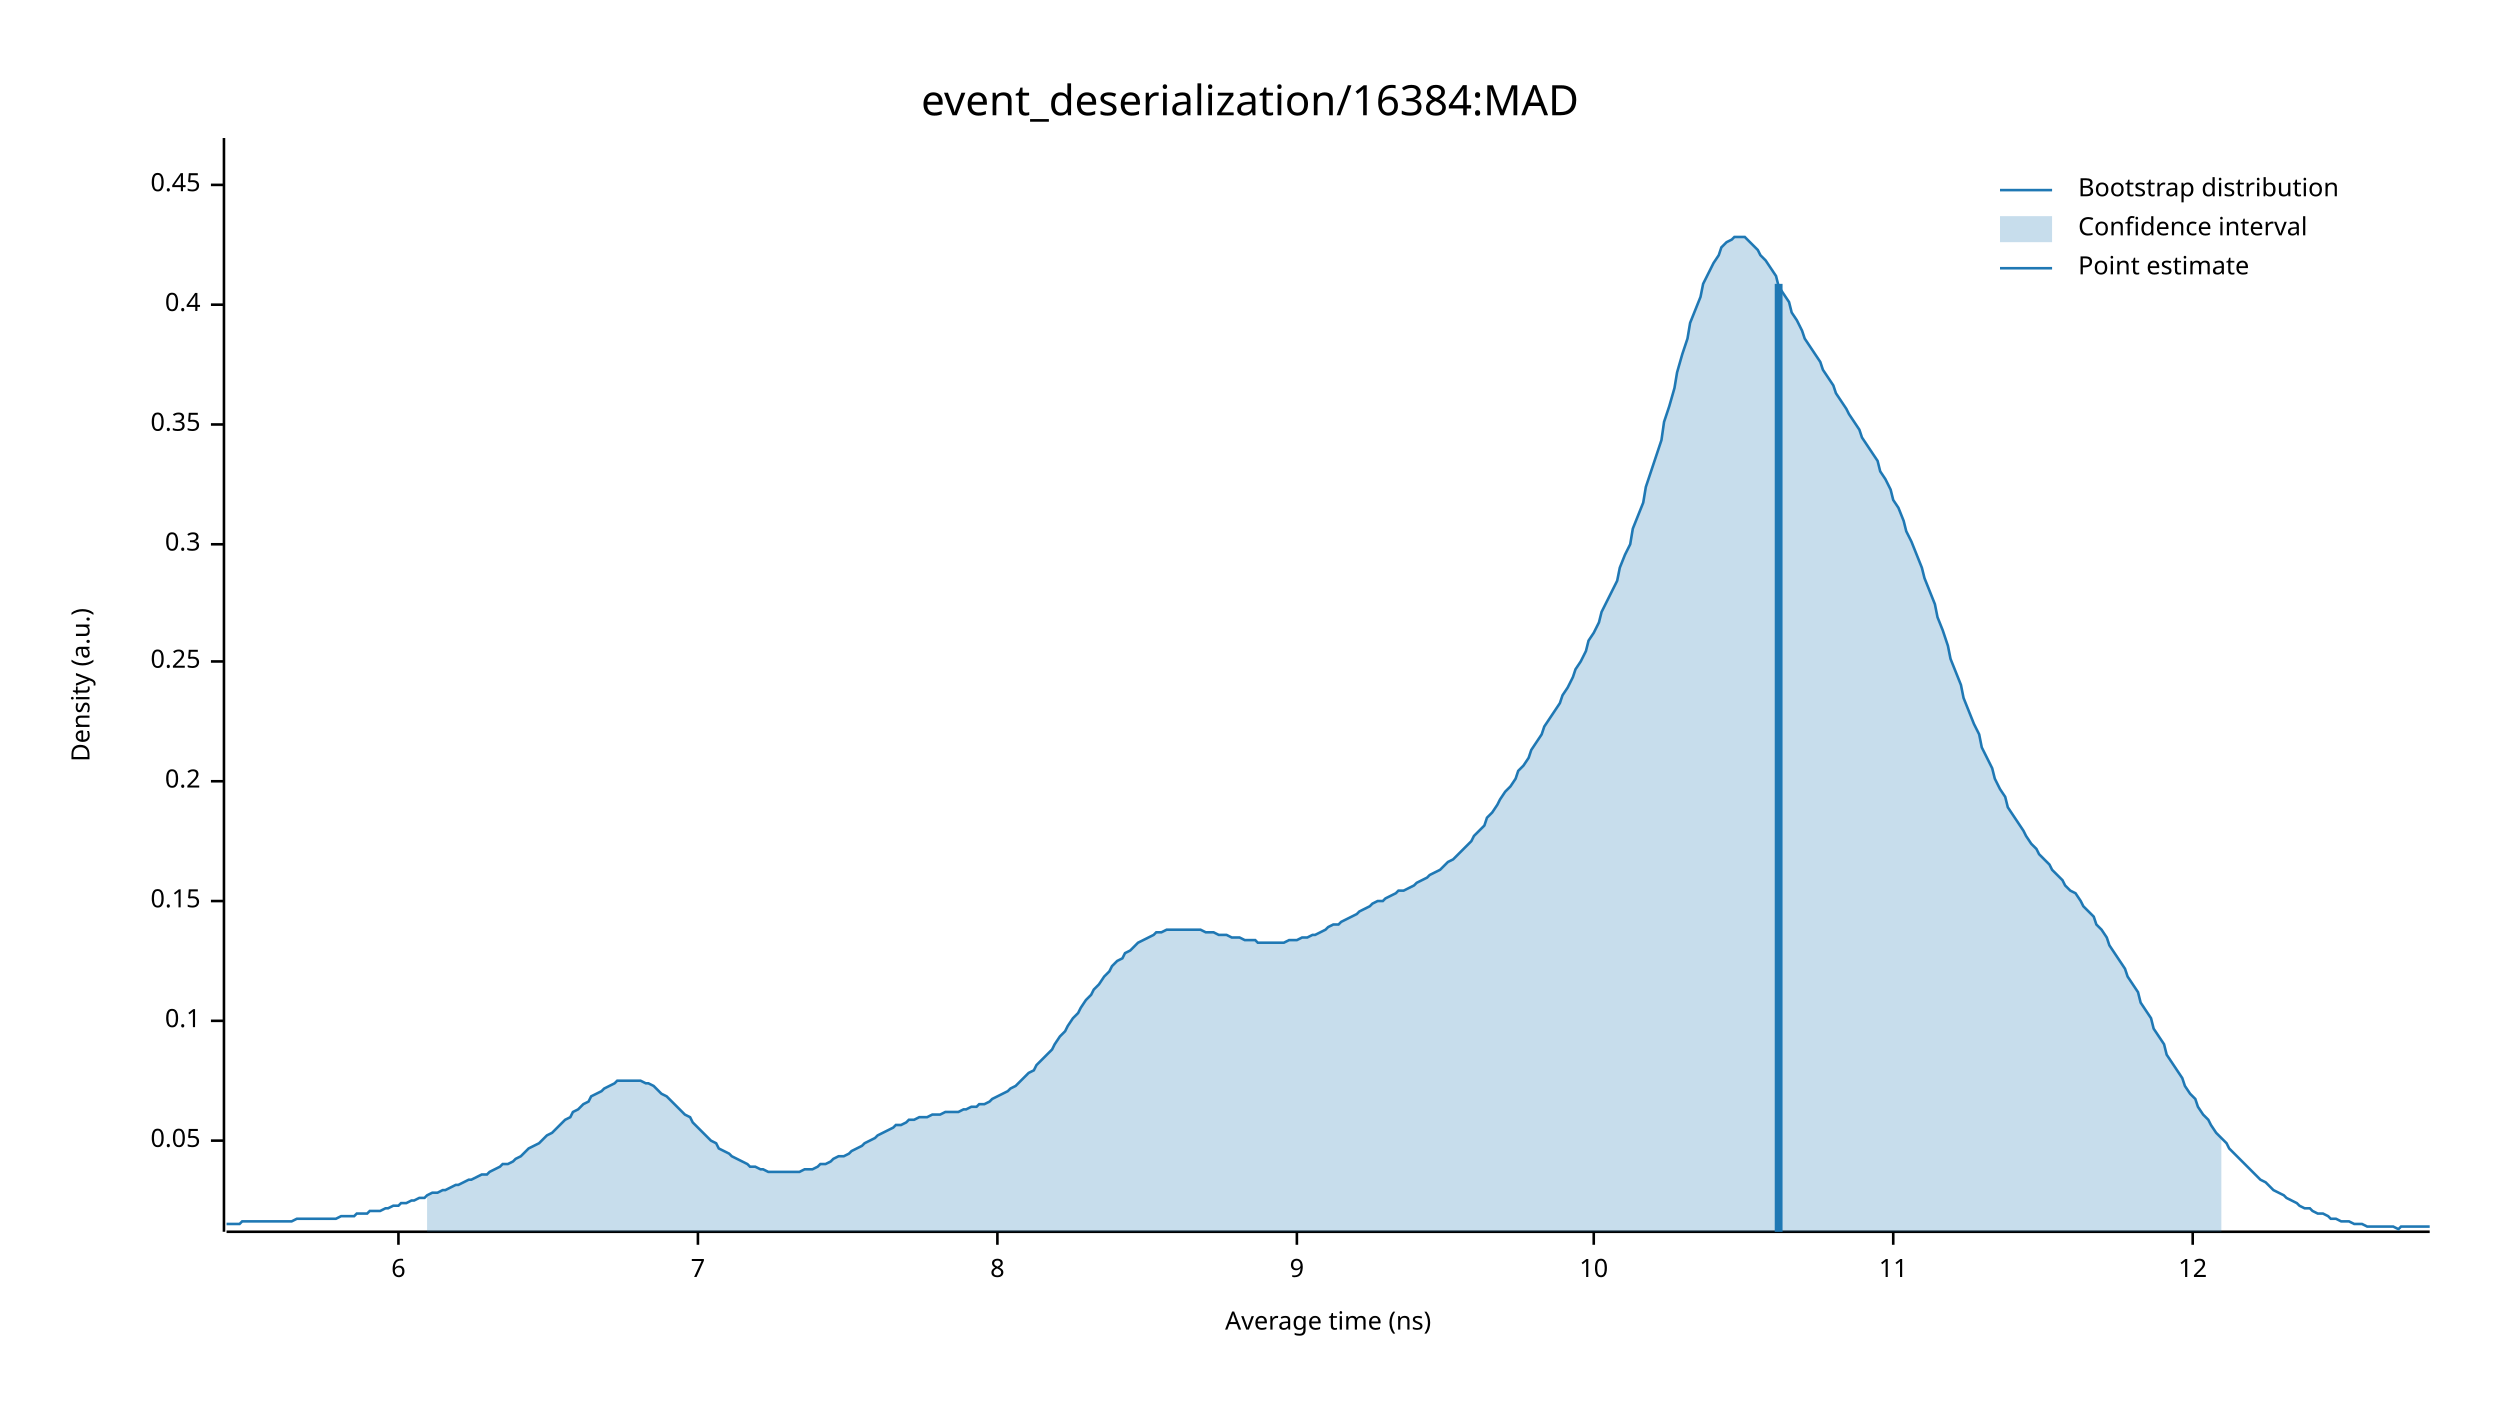
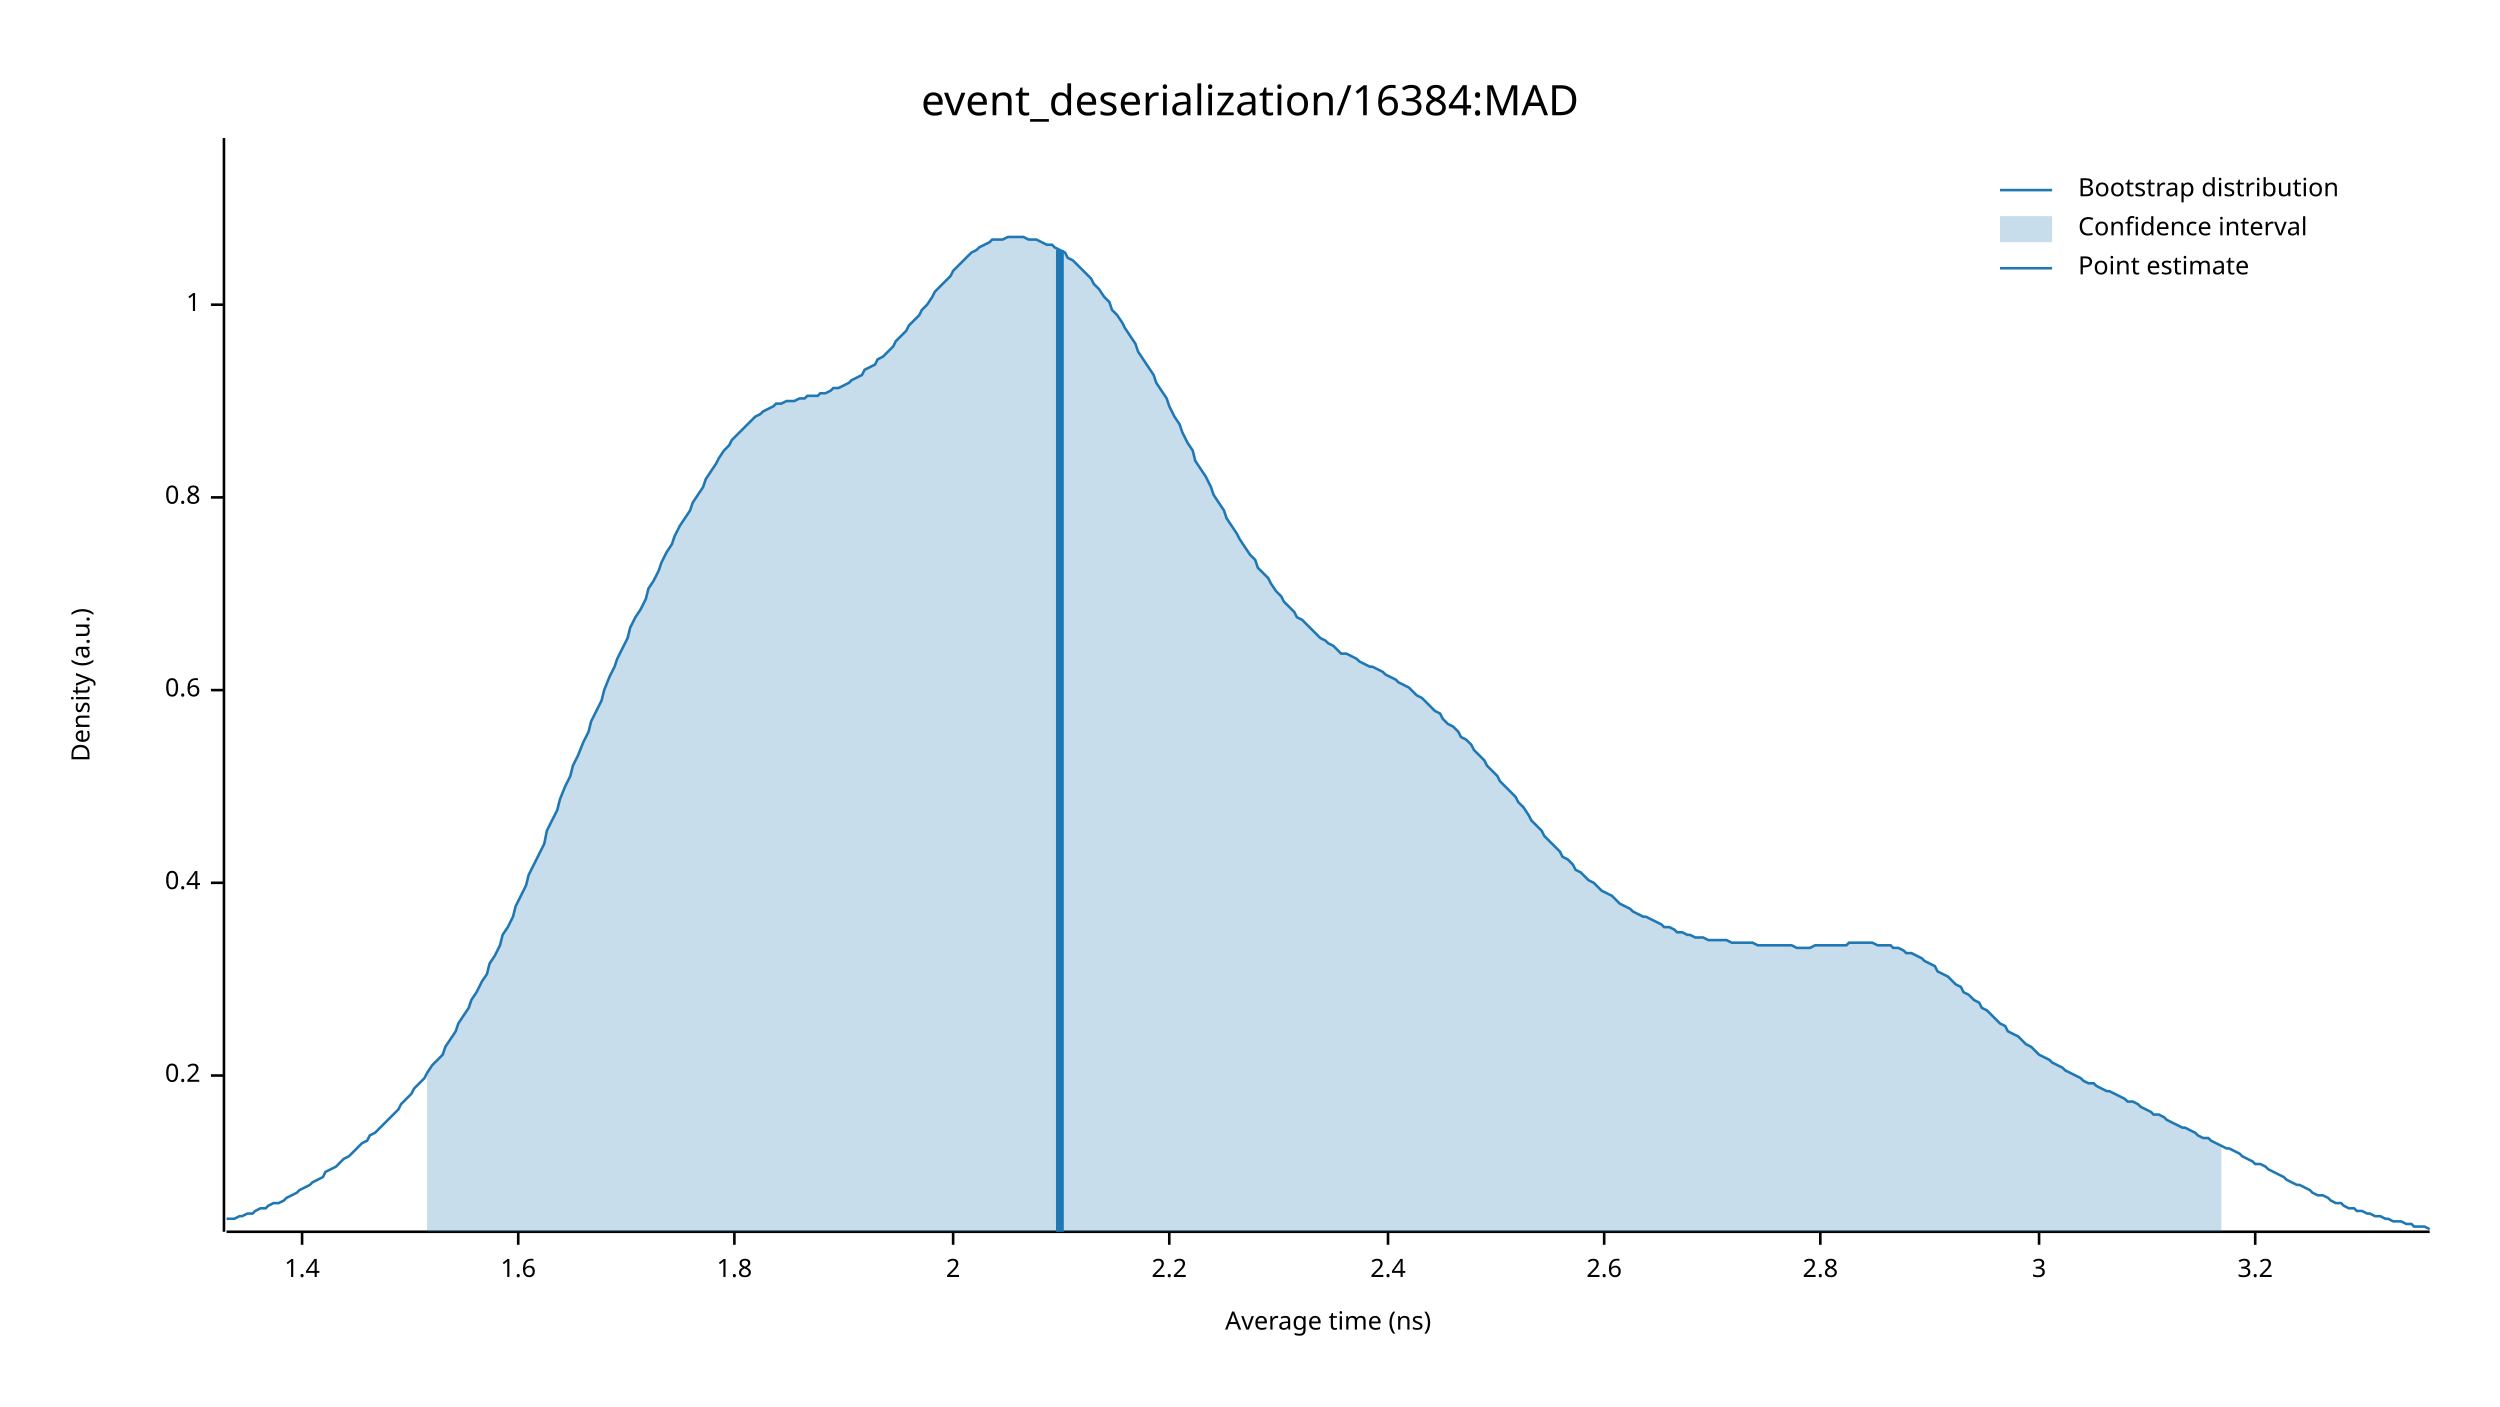
<svg xmlns="http://www.w3.org/2000/svg" width="960" height="540" viewBox="0 0 960 540">
  <text x="480" y="32" dy="0.76em" text-anchor="middle" font-family="sans-serif" font-size="16.129" opacity="1" fill="#000000">
event_deserialization/16384:MAD
</text>
  <text x="27" y="263" dy="0.76em" text-anchor="middle" font-family="sans-serif" font-size="9.677" opacity="1" fill="#000000" transform="rotate(270, 27, 263)">
Density (a.u.)
</text>
  <text x="510" y="513" dy="-0.5ex" text-anchor="middle" font-family="sans-serif" font-size="9.677" opacity="1" fill="#000000">
Average time (ns)
</text>
  <polyline fill="none" opacity="1" stroke="#000000" stroke-width="1" points="86,53 86,473 " />
-   <text x="77" y="438" dy="0.5ex" text-anchor="end" font-family="sans-serif" font-size="9.677" opacity="1" fill="#000000">
- 0.05
- </text>
-   <polyline fill="none" opacity="1" stroke="#000000" stroke-width="1" points="81,438 86,438 " />
-   <text x="77" y="392" dy="0.5ex" text-anchor="end" font-family="sans-serif" font-size="9.677" opacity="1" fill="#000000">
- 0.1
- </text>
-   <polyline fill="none" opacity="1" stroke="#000000" stroke-width="1" points="81,392 86,392 " />
-   <text x="77" y="346" dy="0.5ex" text-anchor="end" font-family="sans-serif" font-size="9.677" opacity="1" fill="#000000">
- 0.15
- </text>
-   <polyline fill="none" opacity="1" stroke="#000000" stroke-width="1" points="81,346 86,346 " />
-   <text x="77" y="300" dy="0.5ex" text-anchor="end" font-family="sans-serif" font-size="9.677" opacity="1" fill="#000000">
+   <text x="77" y="413" dy="0.5ex" text-anchor="end" font-family="sans-serif" font-size="9.677" opacity="1" fill="#000000">
0.2
</text>
-   <polyline fill="none" opacity="1" stroke="#000000" stroke-width="1" points="81,300 86,300 " />
-   <text x="77" y="254" dy="0.5ex" text-anchor="end" font-family="sans-serif" font-size="9.677" opacity="1" fill="#000000">
- 0.25
- </text>
-   <polyline fill="none" opacity="1" stroke="#000000" stroke-width="1" points="81,254 86,254 " />
-   <text x="77" y="209" dy="0.5ex" text-anchor="end" font-family="sans-serif" font-size="9.677" opacity="1" fill="#000000">
- 0.3
- </text>
-   <polyline fill="none" opacity="1" stroke="#000000" stroke-width="1" points="81,209 86,209 " />
-   <text x="77" y="163" dy="0.5ex" text-anchor="end" font-family="sans-serif" font-size="9.677" opacity="1" fill="#000000">
- 0.35
- </text>
-   <polyline fill="none" opacity="1" stroke="#000000" stroke-width="1" points="81,163 86,163 " />
-   <text x="77" y="117" dy="0.5ex" text-anchor="end" font-family="sans-serif" font-size="9.677" opacity="1" fill="#000000">
+   <polyline fill="none" opacity="1" stroke="#000000" stroke-width="1" points="81,413 86,413 " />
+   <text x="77" y="339" dy="0.5ex" text-anchor="end" font-family="sans-serif" font-size="9.677" opacity="1" fill="#000000">
0.4
</text>
+   <polyline fill="none" opacity="1" stroke="#000000" stroke-width="1" points="81,339 86,339 " />
+   <text x="77" y="265" dy="0.5ex" text-anchor="end" font-family="sans-serif" font-size="9.677" opacity="1" fill="#000000">
+ 0.6
+ </text>
+   <polyline fill="none" opacity="1" stroke="#000000" stroke-width="1" points="81,265 86,265 " />
+   <text x="77" y="191" dy="0.5ex" text-anchor="end" font-family="sans-serif" font-size="9.677" opacity="1" fill="#000000">
+ 0.8
+ </text>
+   <polyline fill="none" opacity="1" stroke="#000000" stroke-width="1" points="81,191 86,191 " />
+   <text x="77" y="117" dy="0.5ex" text-anchor="end" font-family="sans-serif" font-size="9.677" opacity="1" fill="#000000">
+ 1
+ </text>
  <polyline fill="none" opacity="1" stroke="#000000" stroke-width="1" points="81,117 86,117 " />
-   <text x="77" y="71" dy="0.5ex" text-anchor="end" font-family="sans-serif" font-size="9.677" opacity="1" fill="#000000">
- 0.45
+   <polyline fill="none" opacity="1" stroke="#000000" stroke-width="1" points="87,473 933,473 " />
+   <text x="116" y="483" dy="0.76em" text-anchor="middle" font-family="sans-serif" font-size="9.677" opacity="1" fill="#000000">
+ 1.4
</text>
-   <polyline fill="none" opacity="1" stroke="#000000" stroke-width="1" points="81,71 86,71 " />
-   <polyline fill="none" opacity="1" stroke="#000000" stroke-width="1" points="87,473 933,473 " />
-   <text x="153" y="483" dy="0.76em" text-anchor="middle" font-family="sans-serif" font-size="9.677" opacity="1" fill="#000000">
- 6
+   <polyline fill="none" opacity="1" stroke="#000000" stroke-width="1" points="116,473 116,478 " />
+   <text x="199" y="483" dy="0.76em" text-anchor="middle" font-family="sans-serif" font-size="9.677" opacity="1" fill="#000000">
+ 1.6
</text>
-   <polyline fill="none" opacity="1" stroke="#000000" stroke-width="1" points="153,473 153,478 " />
-   <text x="268" y="483" dy="0.76em" text-anchor="middle" font-family="sans-serif" font-size="9.677" opacity="1" fill="#000000">
- 7
+   <polyline fill="none" opacity="1" stroke="#000000" stroke-width="1" points="199,473 199,478 " />
+   <text x="282" y="483" dy="0.76em" text-anchor="middle" font-family="sans-serif" font-size="9.677" opacity="1" fill="#000000">
+ 1.8
</text>
-   <polyline fill="none" opacity="1" stroke="#000000" stroke-width="1" points="268,473 268,478 " />
-   <text x="383" y="483" dy="0.76em" text-anchor="middle" font-family="sans-serif" font-size="9.677" opacity="1" fill="#000000">
- 8
+   <polyline fill="none" opacity="1" stroke="#000000" stroke-width="1" points="282,473 282,478 " />
+   <text x="366" y="483" dy="0.76em" text-anchor="middle" font-family="sans-serif" font-size="9.677" opacity="1" fill="#000000">
+ 2
</text>
-   <polyline fill="none" opacity="1" stroke="#000000" stroke-width="1" points="383,473 383,478 " />
-   <text x="498" y="483" dy="0.76em" text-anchor="middle" font-family="sans-serif" font-size="9.677" opacity="1" fill="#000000">
- 9
+   <polyline fill="none" opacity="1" stroke="#000000" stroke-width="1" points="366,473 366,478 " />
+   <text x="449" y="483" dy="0.76em" text-anchor="middle" font-family="sans-serif" font-size="9.677" opacity="1" fill="#000000">
+ 2.2
</text>
-   <polyline fill="none" opacity="1" stroke="#000000" stroke-width="1" points="498,473 498,478 " />
-   <text x="612" y="483" dy="0.76em" text-anchor="middle" font-family="sans-serif" font-size="9.677" opacity="1" fill="#000000">
- 10
+   <polyline fill="none" opacity="1" stroke="#000000" stroke-width="1" points="449,473 449,478 " />
+   <text x="533" y="483" dy="0.76em" text-anchor="middle" font-family="sans-serif" font-size="9.677" opacity="1" fill="#000000">
+ 2.4
</text>
-   <polyline fill="none" opacity="1" stroke="#000000" stroke-width="1" points="612,473 612,478 " />
-   <text x="727" y="483" dy="0.76em" text-anchor="middle" font-family="sans-serif" font-size="9.677" opacity="1" fill="#000000">
- 11
+   <polyline fill="none" opacity="1" stroke="#000000" stroke-width="1" points="533,473 533,478 " />
+   <text x="616" y="483" dy="0.76em" text-anchor="middle" font-family="sans-serif" font-size="9.677" opacity="1" fill="#000000">
+ 2.6
</text>
-   <polyline fill="none" opacity="1" stroke="#000000" stroke-width="1" points="727,473 727,478 " />
-   <text x="842" y="483" dy="0.76em" text-anchor="middle" font-family="sans-serif" font-size="9.677" opacity="1" fill="#000000">
- 12
+   <polyline fill="none" opacity="1" stroke="#000000" stroke-width="1" points="616,473 616,478 " />
+   <text x="699" y="483" dy="0.76em" text-anchor="middle" font-family="sans-serif" font-size="9.677" opacity="1" fill="#000000">
+ 2.8
</text>
-   <polyline fill="none" opacity="1" stroke="#000000" stroke-width="1" points="842,473 842,478 " />
-   <polyline fill="none" opacity="1" stroke="#1F78B4" stroke-width="1" points="87,470 88,470 90,470 92,470 93,469 95,469 97,469 98,469 100,469 102,469 103,469 105,469 107,469 109,469 110,469 112,469 114,468 115,468 117,468 119,468 120,468 122,468 124,468 125,468 127,468 129,468 131,467 132,467 134,467 136,467 137,466 139,466 141,466 142,465 144,465 146,465 148,464 149,464 151,463 153,463 154,462 156,462 158,461 159,461 161,460 163,460 164,459 166,458 168,458 170,457 171,457 173,456 175,455 176,455 178,454 180,453 181,453 183,452 185,451 187,451 188,450 190,449 192,448 193,447 195,447 197,446 198,445 200,444 202,442 203,441 205,440 207,439 209,437 210,436 212,435 214,433 215,432 217,430 219,429 220,427 222,426 224,424 226,423 227,421 229,420 231,419 232,418 234,417 236,416 237,415 239,415 241,415 242,415 244,415 246,415 248,416 249,416 251,417 253,419 254,420 256,421 258,423 259,424 261,426 263,428 265,429 266,431 268,433 270,435 271,436 273,438 275,439 276,441 278,442 280,443 281,444 283,445 285,446 287,447 288,448 290,448 292,449 293,449 295,450 297,450 298,450 300,450 302,450 304,450 305,450 307,450 309,449 310,449 312,449 314,448 315,447 317,447 319,446 320,445 322,444 324,444 326,443 327,442 329,441 331,440 332,439 334,438 336,437 337,436 339,435 341,434 343,433 344,432 346,432 348,431 349,430 351,430 353,429 354,429 356,429 358,428 359,428 361,428 363,427 365,427 366,427 368,427 370,426 371,426 373,425 375,425 376,424 378,424 380,423 381,422 383,421 385,420 387,419 388,418 390,417 392,415 393,414 395,412 397,411 398,409 400,407 402,405 404,403 405,401 407,398 409,396 410,394 412,391 414,389 415,387 417,384 419,382 420,380 422,378 424,375 426,373 427,371 429,369 431,368 432,366 434,365 436,363 437,362 439,361 441,360 443,359 444,358 446,358 448,357 449,357 451,357 453,357 454,357 456,357 458,357 459,357 461,357 463,358 465,358 466,358 468,359 470,359 471,359 473,360 475,360 476,360 478,361 480,361 482,361 483,362 485,362 487,362 488,362 490,362 492,362 493,362 495,361 497,361 498,361 500,360 502,360 504,359 505,359 507,358 509,357 510,356 512,355 514,355 515,354 517,353 519,352 521,351 522,350 524,349 526,348 527,347 529,346 531,346 532,345 534,344 536,343 537,342 539,342 541,341 543,340 544,339 546,338 548,337 549,336 551,335 553,334 554,333 556,331 558,330 560,328 561,327 563,325 565,323 566,321 568,319 570,317 571,314 573,312 575,309 576,307 578,304 580,302 582,299 583,296 585,294 587,291 588,288 590,285 592,282 593,279 595,276 597,273 599,270 600,267 602,264 604,260 605,257 607,254 609,250 610,246 612,243 614,239 615,235 617,231 619,227 621,223 622,218 624,213 626,209 627,203 629,198 631,193 632,187 634,181 636,175 638,169 639,162 641,156 643,149 644,143 646,136 648,130 649,124 651,119 653,114 654,109 656,105 658,101 660,98 661,95 663,93 665,92 666,91 668,91 670,91 671,92 673,94 675,96 676,98 678,100 680,103 682,106 683,110 685,113 687,116 688,120 690,123 692,127 693,130 695,133 697,136 699,139 700,142 702,145 704,148 705,151 707,154 709,157 710,159 712,162 714,165 715,168 717,171 719,174 721,177 722,181 724,184 726,188 727,192 729,195 731,200 732,204 734,208 736,213 738,218 739,222 741,227 743,232 744,237 746,242 748,248 749,253 751,258 753,263 754,268 756,273 758,278 760,282 761,287 763,291 765,295 766,299 768,303 770,306 771,310 773,313 775,316 777,319 778,321 780,324 782,326 783,328 785,330 787,332 788,334 790,336 792,338 793,340 795,342 797,343 799,346 800,348 802,350 804,352 805,355 807,357 809,360 810,363 812,366 814,369 816,372 817,375 819,378 821,381 822,385 824,388 826,391 827,395 829,398 831,401 832,405 834,408 836,411 838,414 839,417 841,420 843,422 844,425 846,428 848,430 849,432 851,435 853,437 855,439 856,441 858,443 860,445 861,446 863,448 865,450 866,451 868,453 870,454 871,455 873,457 875,458 877,459 878,460 880,461 882,462 883,463 885,464 887,464 888,465 890,466 892,466 894,467 895,468 897,468 899,469 900,469 902,469 904,470 905,470 907,470 909,471 910,471 912,471 914,471 916,471 917,471 919,471 921,472 922,471 924,471 926,471 927,471 929,471 931,471 933,471 " />
-   <polygon opacity="0.25" fill="#1F78B4" points="164,459 166,458 168,458 170,457 171,457 173,456 175,455 176,455 178,454 180,453 181,453 183,452 185,451 187,451 188,450 190,449 192,448 193,447 195,447 197,446 198,445 200,444 202,442 203,441 205,440 207,439 209,437 210,436 212,435 214,433 215,432 217,430 219,429 220,427 222,426 224,424 226,423 227,421 229,420 231,419 232,418 234,417 236,416 237,415 239,415 241,415 242,415 244,415 246,415 248,416 249,416 251,417 253,419 254,420 256,421 258,423 259,424 261,426 263,428 265,429 266,431 268,433 270,435 271,436 273,438 275,439 276,441 278,442 280,443 281,444 283,445 285,446 287,447 288,448 290,448 292,449 293,449 295,450 297,450 298,450 300,450 302,450 304,450 305,450 307,450 309,449 310,449 312,449 314,448 315,447 317,447 319,446 320,445 322,444 324,444 326,443 327,442 329,441 331,440 332,439 334,438 336,437 337,436 339,435 341,434 343,433 344,432 346,432 348,431 349,430 351,430 353,429 354,429 356,429 358,428 359,428 361,428 363,427 365,427 366,427 368,427 370,426 371,426 373,425 375,425 376,424 378,424 380,423 381,422 383,421 385,420 387,419 388,418 390,417 392,415 393,414 395,412 397,411 398,409 400,407 402,405 404,403 405,401 407,398 409,396 410,394 412,391 414,389 415,387 417,384 419,382 420,380 422,378 424,375 426,373 427,371 429,369 431,368 432,366 434,365 436,363 437,362 439,361 441,360 443,359 444,358 446,358 448,357 449,357 451,357 453,357 454,357 456,357 458,357 459,357 461,357 463,358 465,358 466,358 468,359 470,359 471,359 473,360 475,360 476,360 478,361 480,361 482,361 483,362 485,362 487,362 488,362 490,362 492,362 493,362 495,361 497,361 498,361 500,360 502,360 504,359 505,359 507,358 509,357 510,356 512,355 514,355 515,354 517,353 519,352 521,351 522,350 524,349 526,348 527,347 529,346 531,346 532,345 534,344 536,343 537,342 539,342 541,341 543,340 544,339 546,338 548,337 549,336 551,335 553,334 554,333 556,331 558,330 560,328 561,327 563,325 565,323 566,321 568,319 570,317 571,314 573,312 575,309 576,307 578,304 580,302 582,299 583,296 585,294 587,291 588,288 590,285 592,282 593,279 595,276 597,273 599,270 600,267 602,264 604,260 605,257 607,254 609,250 610,246 612,243 614,239 615,235 617,231 619,227 621,223 622,218 624,213 626,209 627,203 629,198 631,193 632,187 634,181 636,175 638,169 639,162 641,156 643,149 644,143 646,136 648,130 649,124 651,119 653,114 654,109 656,105 658,101 660,98 661,95 663,93 665,92 666,91 668,91 670,91 671,92 673,94 675,96 676,98 678,100 680,103 682,106 683,110 685,113 687,116 688,120 690,123 692,127 693,130 695,133 697,136 699,139 700,142 702,145 704,148 705,151 707,154 709,157 710,159 712,162 714,165 715,168 717,171 719,174 721,177 722,181 724,184 726,188 727,192 729,195 731,200 732,204 734,208 736,213 738,218 739,222 741,227 743,232 744,237 746,242 748,248 749,253 751,258 753,263 754,268 756,273 758,278 760,282 761,287 763,291 765,295 766,299 768,303 770,306 771,310 773,313 775,316 777,319 778,321 780,324 782,326 783,328 785,330 787,332 788,334 790,336 792,338 793,340 795,342 797,343 799,346 800,348 802,350 804,352 805,355 807,357 809,360 810,363 812,366 814,369 816,372 817,375 819,378 821,381 822,385 824,388 826,391 827,395 829,398 831,401 832,405 834,408 836,411 838,414 839,417 841,420 843,422 844,425 846,428 848,430 849,432 851,435 853,437 853,473 164,473 " />
-   <polyline fill="none" opacity="1" stroke="#1F78B4" stroke-width="3" points="683,473 683,109 " />
+   <polyline fill="none" opacity="1" stroke="#000000" stroke-width="1" points="699,473 699,478 " />
+   <text x="783" y="483" dy="0.76em" text-anchor="middle" font-family="sans-serif" font-size="9.677" opacity="1" fill="#000000">
+ 3
+ </text>
+   <polyline fill="none" opacity="1" stroke="#000000" stroke-width="1" points="783,473 783,478 " />
+   <text x="866" y="483" dy="0.76em" text-anchor="middle" font-family="sans-serif" font-size="9.677" opacity="1" fill="#000000">
+ 3.2
+ </text>
+   <polyline fill="none" opacity="1" stroke="#000000" stroke-width="1" points="866,473 866,478 " />
+   <polyline fill="none" opacity="1" stroke="#1F78B4" stroke-width="1" points="87,468 88,468 90,468 92,467 93,467 95,466 97,466 98,465 100,464 102,464 103,463 105,462 107,462 109,461 110,460 112,459 114,458 115,457 117,456 119,455 120,454 122,453 124,452 125,450 127,449 129,448 131,446 132,445 134,444 136,442 137,441 139,439 141,438 142,436 144,435 146,433 148,431 149,430 151,428 153,426 154,424 156,422 158,420 159,418 161,416 163,414 164,412 166,409 168,407 170,405 171,402 173,399 175,396 176,393 178,390 180,387 181,384 183,381 185,377 187,374 188,370 190,367 192,363 193,359 195,356 197,352 198,348 200,344 202,340 203,336 205,332 207,328 209,324 210,319 212,315 214,311 215,307 217,302 219,298 220,294 222,290 224,285 226,281 227,277 229,273 231,269 232,265 234,260 236,256 237,253 239,249 241,245 242,241 244,237 246,234 248,230 249,226 251,223 253,219 254,216 256,212 258,209 259,206 261,202 263,199 265,196 266,193 268,190 270,187 271,184 273,181 275,178 276,176 278,173 280,171 281,169 283,167 285,165 287,163 288,162 290,160 292,159 293,158 295,157 297,156 298,155 300,155 302,154 304,154 305,154 307,153 309,153 310,152 312,152 314,152 315,151 317,151 319,150 320,149 322,149 324,148 326,147 327,146 329,145 331,144 332,142 334,141 336,140 337,138 339,137 341,135 343,133 344,131 346,129 348,127 349,125 351,123 353,121 354,119 356,117 358,114 359,112 361,110 363,108 365,106 366,104 368,102 370,100 371,99 373,97 375,96 376,95 378,94 380,93 381,92 383,92 385,92 387,91 388,91 390,91 392,91 393,91 395,92 397,92 398,92 400,93 402,94 404,94 405,95 407,96 409,97 410,99 412,100 414,102 415,103 417,105 419,107 420,109 422,111 424,114 426,116 427,119 429,121 431,124 432,126 434,129 436,132 437,135 439,138 441,141 443,144 444,147 446,150 448,153 449,156 451,160 453,163 454,166 456,170 458,173 459,177 461,180 463,183 465,187 466,190 468,193 470,196 471,199 473,202 475,205 476,207 478,210 480,213 482,215 483,218 485,220 487,222 488,224 490,227 492,229 493,231 495,233 497,235 498,237 500,238 502,240 504,242 505,243 507,245 509,246 510,247 512,248 514,250 515,251 517,251 519,252 521,253 522,254 524,255 526,256 527,256 529,257 531,258 532,259 534,260 536,261 537,262 539,263 541,264 543,266 544,267 546,268 548,270 549,271 551,273 553,274 554,276 556,278 558,279 560,281 561,283 563,284 565,286 566,288 568,290 570,292 571,294 573,296 575,298 576,300 578,302 580,304 582,306 583,308 585,310 587,313 588,315 590,317 592,319 593,321 595,323 597,325 599,327 600,329 602,330 604,332 605,334 607,335 609,337 610,338 612,339 614,341 615,342 617,343 619,344 621,346 622,347 624,348 626,349 627,350 629,351 631,352 632,352 634,353 636,354 638,355 639,356 641,356 643,357 644,358 646,358 648,359 649,359 651,360 653,360 654,360 656,361 658,361 660,361 661,361 663,361 665,362 666,362 668,362 670,362 671,362 673,362 675,363 676,363 678,363 680,363 682,363 683,363 685,363 687,363 688,363 690,364 692,364 693,364 695,364 697,363 699,363 700,363 702,363 704,363 705,363 707,363 709,363 710,362 712,362 714,362 715,362 717,362 719,362 721,363 722,363 724,363 726,363 727,364 729,364 731,365 732,366 734,366 736,367 738,368 739,369 741,370 743,371 744,373 746,374 748,375 749,376 751,378 753,379 754,381 756,382 758,384 760,385 761,387 763,388 765,390 766,391 768,393 770,394 771,396 773,397 775,398 777,400 778,401 780,402 782,404 783,405 785,406 787,407 788,408 790,409 792,410 793,411 795,412 797,413 799,414 800,415 802,416 804,416 805,417 807,418 809,419 810,419 812,420 814,421 816,422 817,423 819,423 821,424 822,425 824,426 826,427 827,428 829,428 831,429 832,430 834,431 836,432 838,433 839,433 841,434 843,435 844,436 846,437 848,437 849,438 851,439 853,440 855,441 856,441 858,442 860,443 861,444 863,445 865,446 866,447 868,447 870,448 871,449 873,450 875,451 877,452 878,453 880,454 882,455 883,455 885,456 887,457 888,458 890,459 892,459 894,460 895,461 897,462 899,462 900,463 902,464 904,464 905,465 907,465 909,466 910,466 912,467 914,467 916,468 917,468 919,469 921,469 922,469 924,470 926,470 927,471 929,471 931,471 933,472 " />
+   <polygon opacity="0.25" fill="#1F78B4" points="164,412 166,409 168,407 170,405 171,402 173,399 175,396 176,393 178,390 180,387 181,384 183,381 185,377 187,374 188,370 190,367 192,363 193,359 195,356 197,352 198,348 200,344 202,340 203,336 205,332 207,328 209,324 210,319 212,315 214,311 215,307 217,302 219,298 220,294 222,290 224,285 226,281 227,277 229,273 231,269 232,265 234,260 236,256 237,253 239,249 241,245 242,241 244,237 246,234 248,230 249,226 251,223 253,219 254,216 256,212 258,209 259,206 261,202 263,199 265,196 266,193 268,190 270,187 271,184 273,181 275,178 276,176 278,173 280,171 281,169 283,167 285,165 287,163 288,162 290,160 292,159 293,158 295,157 297,156 298,155 300,155 302,154 304,154 305,154 307,153 309,153 310,152 312,152 314,152 315,151 317,151 319,150 320,149 322,149 324,148 326,147 327,146 329,145 331,144 332,142 334,141 336,140 337,138 339,137 341,135 343,133 344,131 346,129 348,127 349,125 351,123 353,121 354,119 356,117 358,114 359,112 361,110 363,108 365,106 366,104 368,102 370,100 371,99 373,97 375,96 376,95 378,94 380,93 381,92 383,92 385,92 387,91 388,91 390,91 392,91 393,91 395,92 397,92 398,92 400,93 402,94 404,94 405,95 407,96 409,97 410,99 412,100 414,102 415,103 417,105 419,107 420,109 422,111 424,114 426,116 427,119 429,121 431,124 432,126 434,129 436,132 437,135 439,138 441,141 443,144 444,147 446,150 448,153 449,156 451,160 453,163 454,166 456,170 458,173 459,177 461,180 463,183 465,187 466,190 468,193 470,196 471,199 473,202 475,205 476,207 478,210 480,213 482,215 483,218 485,220 487,222 488,224 490,227 492,229 493,231 495,233 497,235 498,237 500,238 502,240 504,242 505,243 507,245 509,246 510,247 512,248 514,250 515,251 517,251 519,252 521,253 522,254 524,255 526,256 527,256 529,257 531,258 532,259 534,260 536,261 537,262 539,263 541,264 543,266 544,267 546,268 548,270 549,271 551,273 553,274 554,276 556,278 558,279 560,281 561,283 563,284 565,286 566,288 568,290 570,292 571,294 573,296 575,298 576,300 578,302 580,304 582,306 583,308 585,310 587,313 588,315 590,317 592,319 593,321 595,323 597,325 599,327 600,329 602,330 604,332 605,334 607,335 609,337 610,338 612,339 614,341 615,342 617,343 619,344 621,346 622,347 624,348 626,349 627,350 629,351 631,352 632,352 634,353 636,354 638,355 639,356 641,356 643,357 644,358 646,358 648,359 649,359 651,360 653,360 654,360 656,361 658,361 660,361 661,361 663,361 665,362 666,362 668,362 670,362 671,362 673,362 675,363 676,363 678,363 680,363 682,363 683,363 685,363 687,363 688,363 690,364 692,364 693,364 695,364 697,363 699,363 700,363 702,363 704,363 705,363 707,363 709,363 710,362 712,362 714,362 715,362 717,362 719,362 721,363 722,363 724,363 726,363 727,364 729,364 731,365 732,366 734,366 736,367 738,368 739,369 741,370 743,371 744,373 746,374 748,375 749,376 751,378 753,379 754,381 756,382 758,384 760,385 761,387 763,388 765,390 766,391 768,393 770,394 771,396 773,397 775,398 777,400 778,401 780,402 782,404 783,405 785,406 787,407 788,408 790,409 792,410 793,411 795,412 797,413 799,414 800,415 802,416 804,416 805,417 807,418 809,419 810,419 812,420 814,421 816,422 817,423 819,423 821,424 822,425 824,426 826,427 827,428 829,428 831,429 832,430 834,431 836,432 838,433 839,433 841,434 843,435 844,436 846,437 848,437 849,438 851,439 853,440 853,473 164,473 " />
+   <polyline fill="none" opacity="1" stroke="#1F78B4" stroke-width="3" points="407,473 407,96 " />
  <text x="798" y="68" dy="0.76em" text-anchor="start" font-family="sans-serif" font-size="9.677" opacity="1" fill="#000000">
Bootstrap distribution
</text>
  <text x="798" y="83" dy="0.76em" text-anchor="start" font-family="sans-serif" font-size="9.677" opacity="1" fill="#000000">
Confidence interval
</text>
  <text x="798" y="98" dy="0.76em" text-anchor="start" font-family="sans-serif" font-size="9.677" opacity="1" fill="#000000">
Point estimate
</text>
  <polyline fill="none" opacity="1" stroke="#1F78B4" stroke-width="1" points="768,73 788,73 " />
  <rect x="768" y="83" width="20" height="10" opacity="0.25" fill="#1F78B4" stroke="none" />
  <polyline fill="none" opacity="1" stroke="#1F78B4" stroke-width="1" points="768,103 788,103 " />
</svg>
